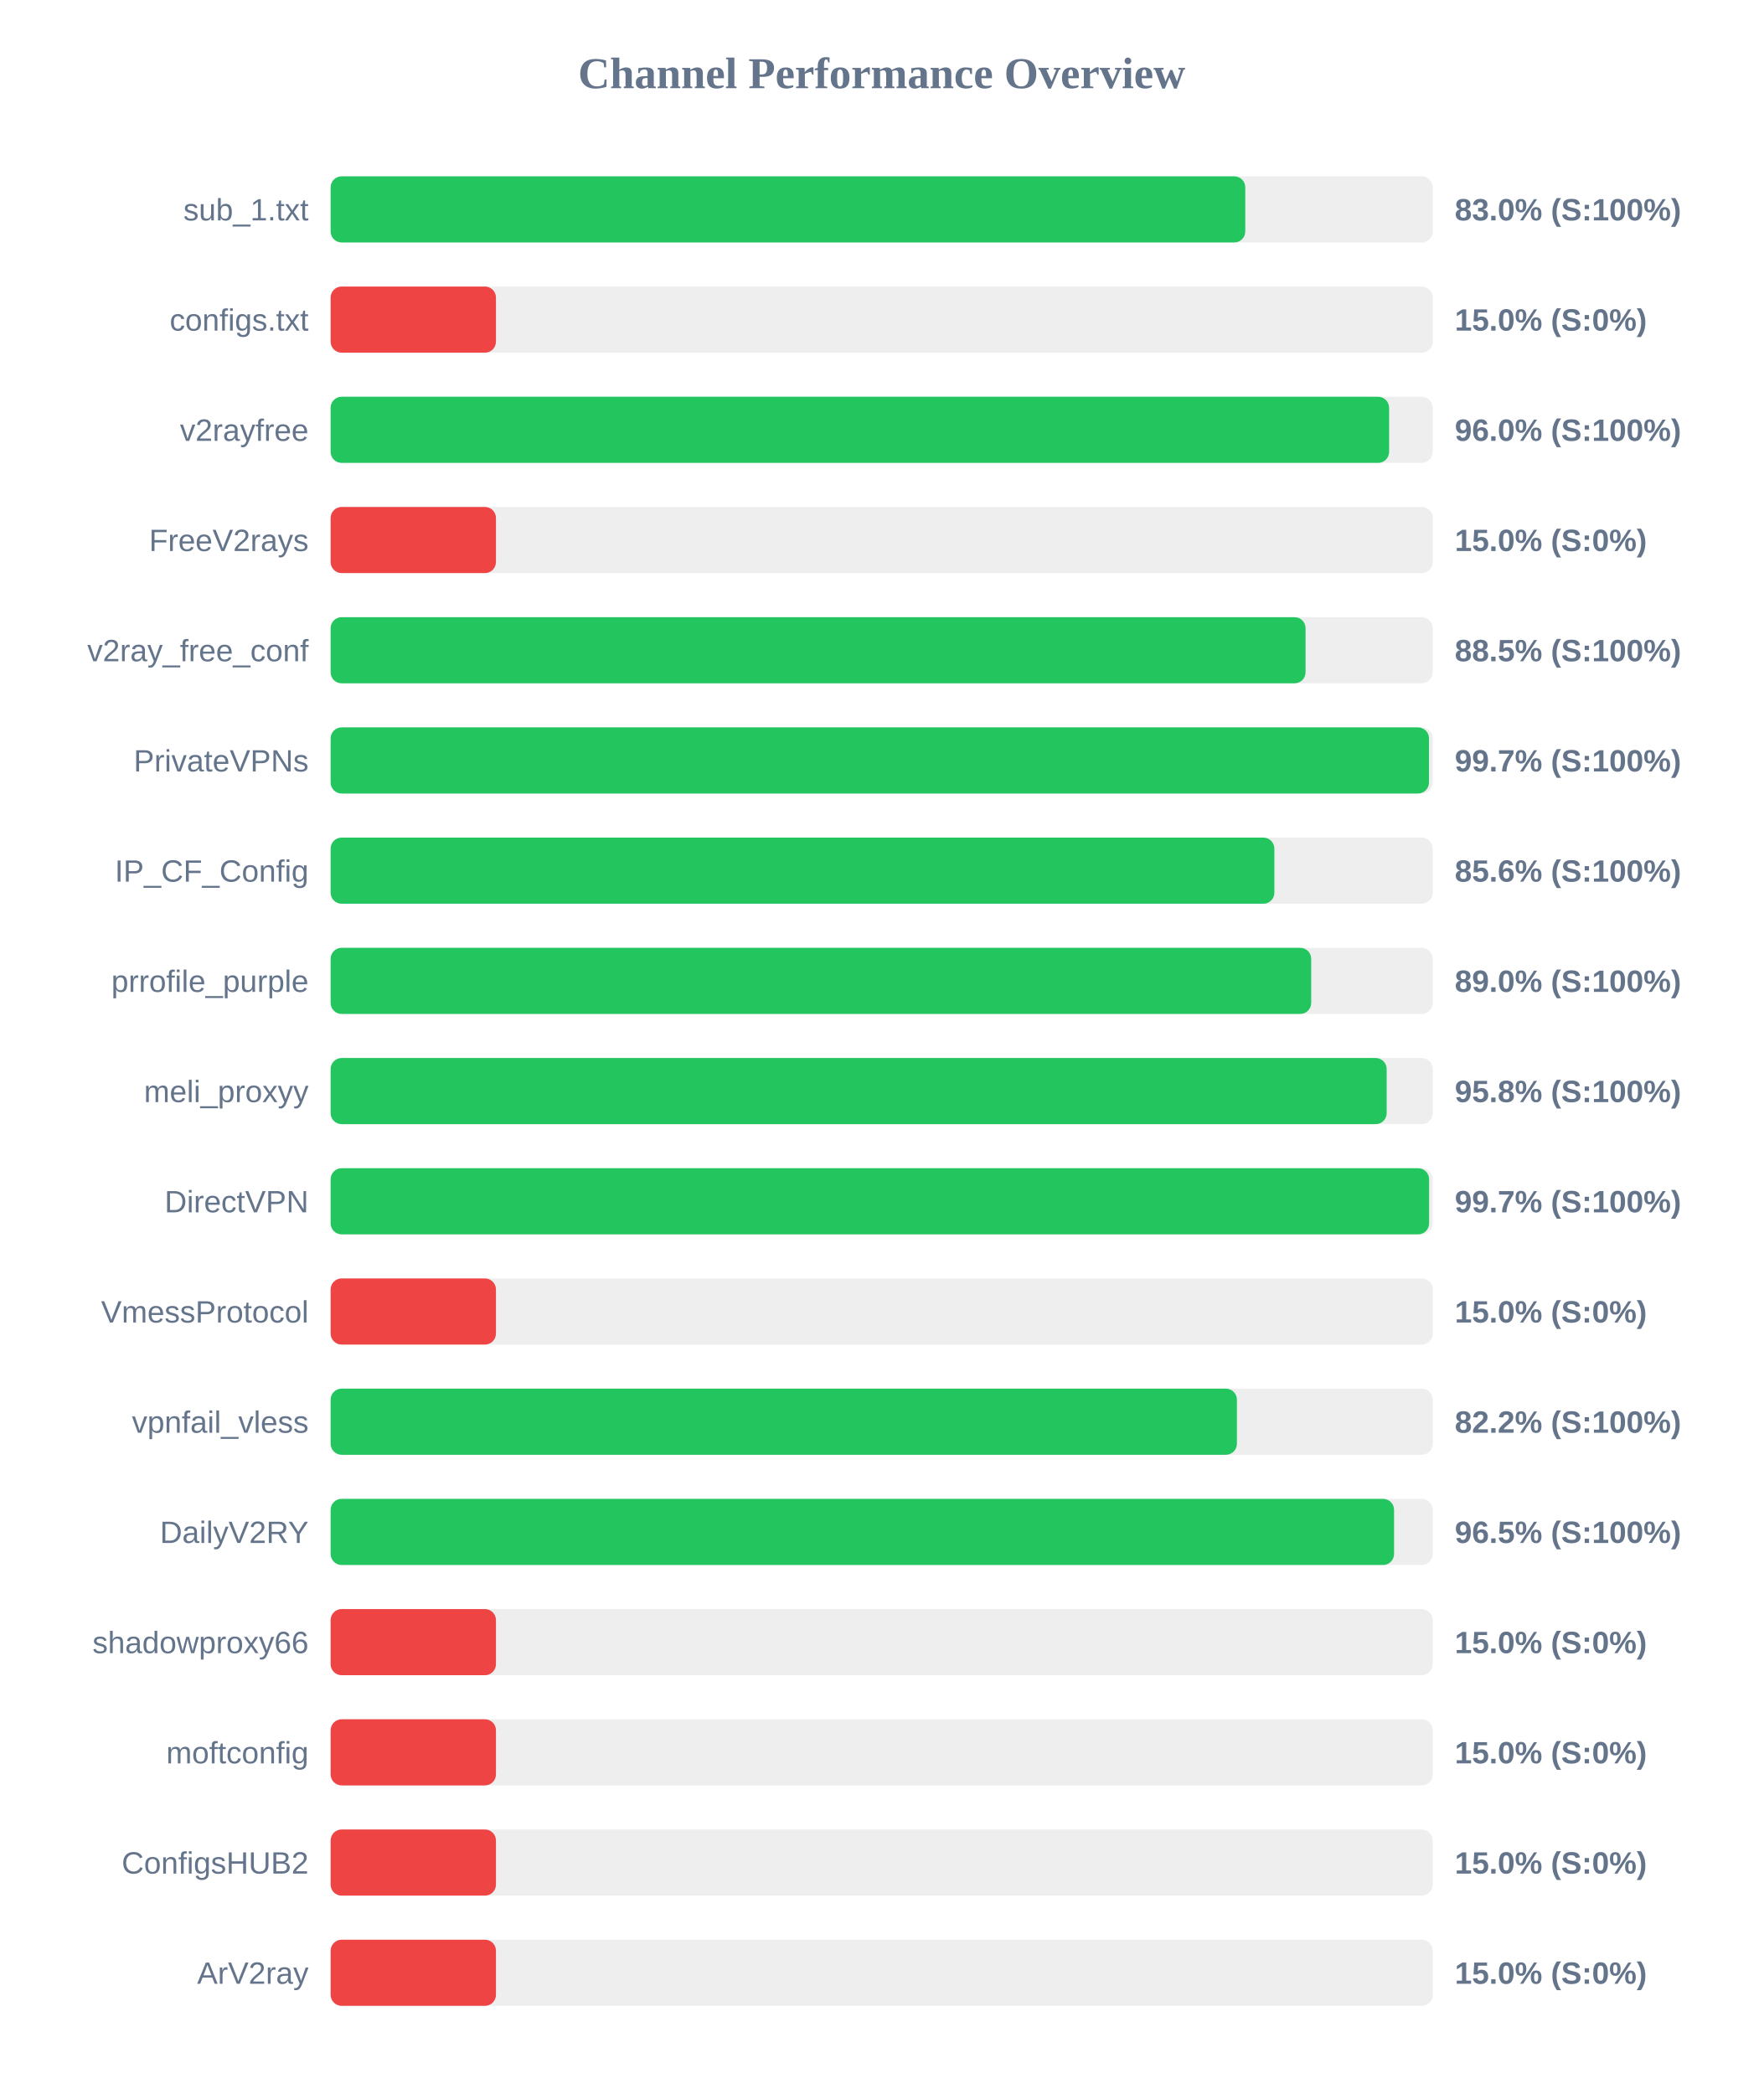
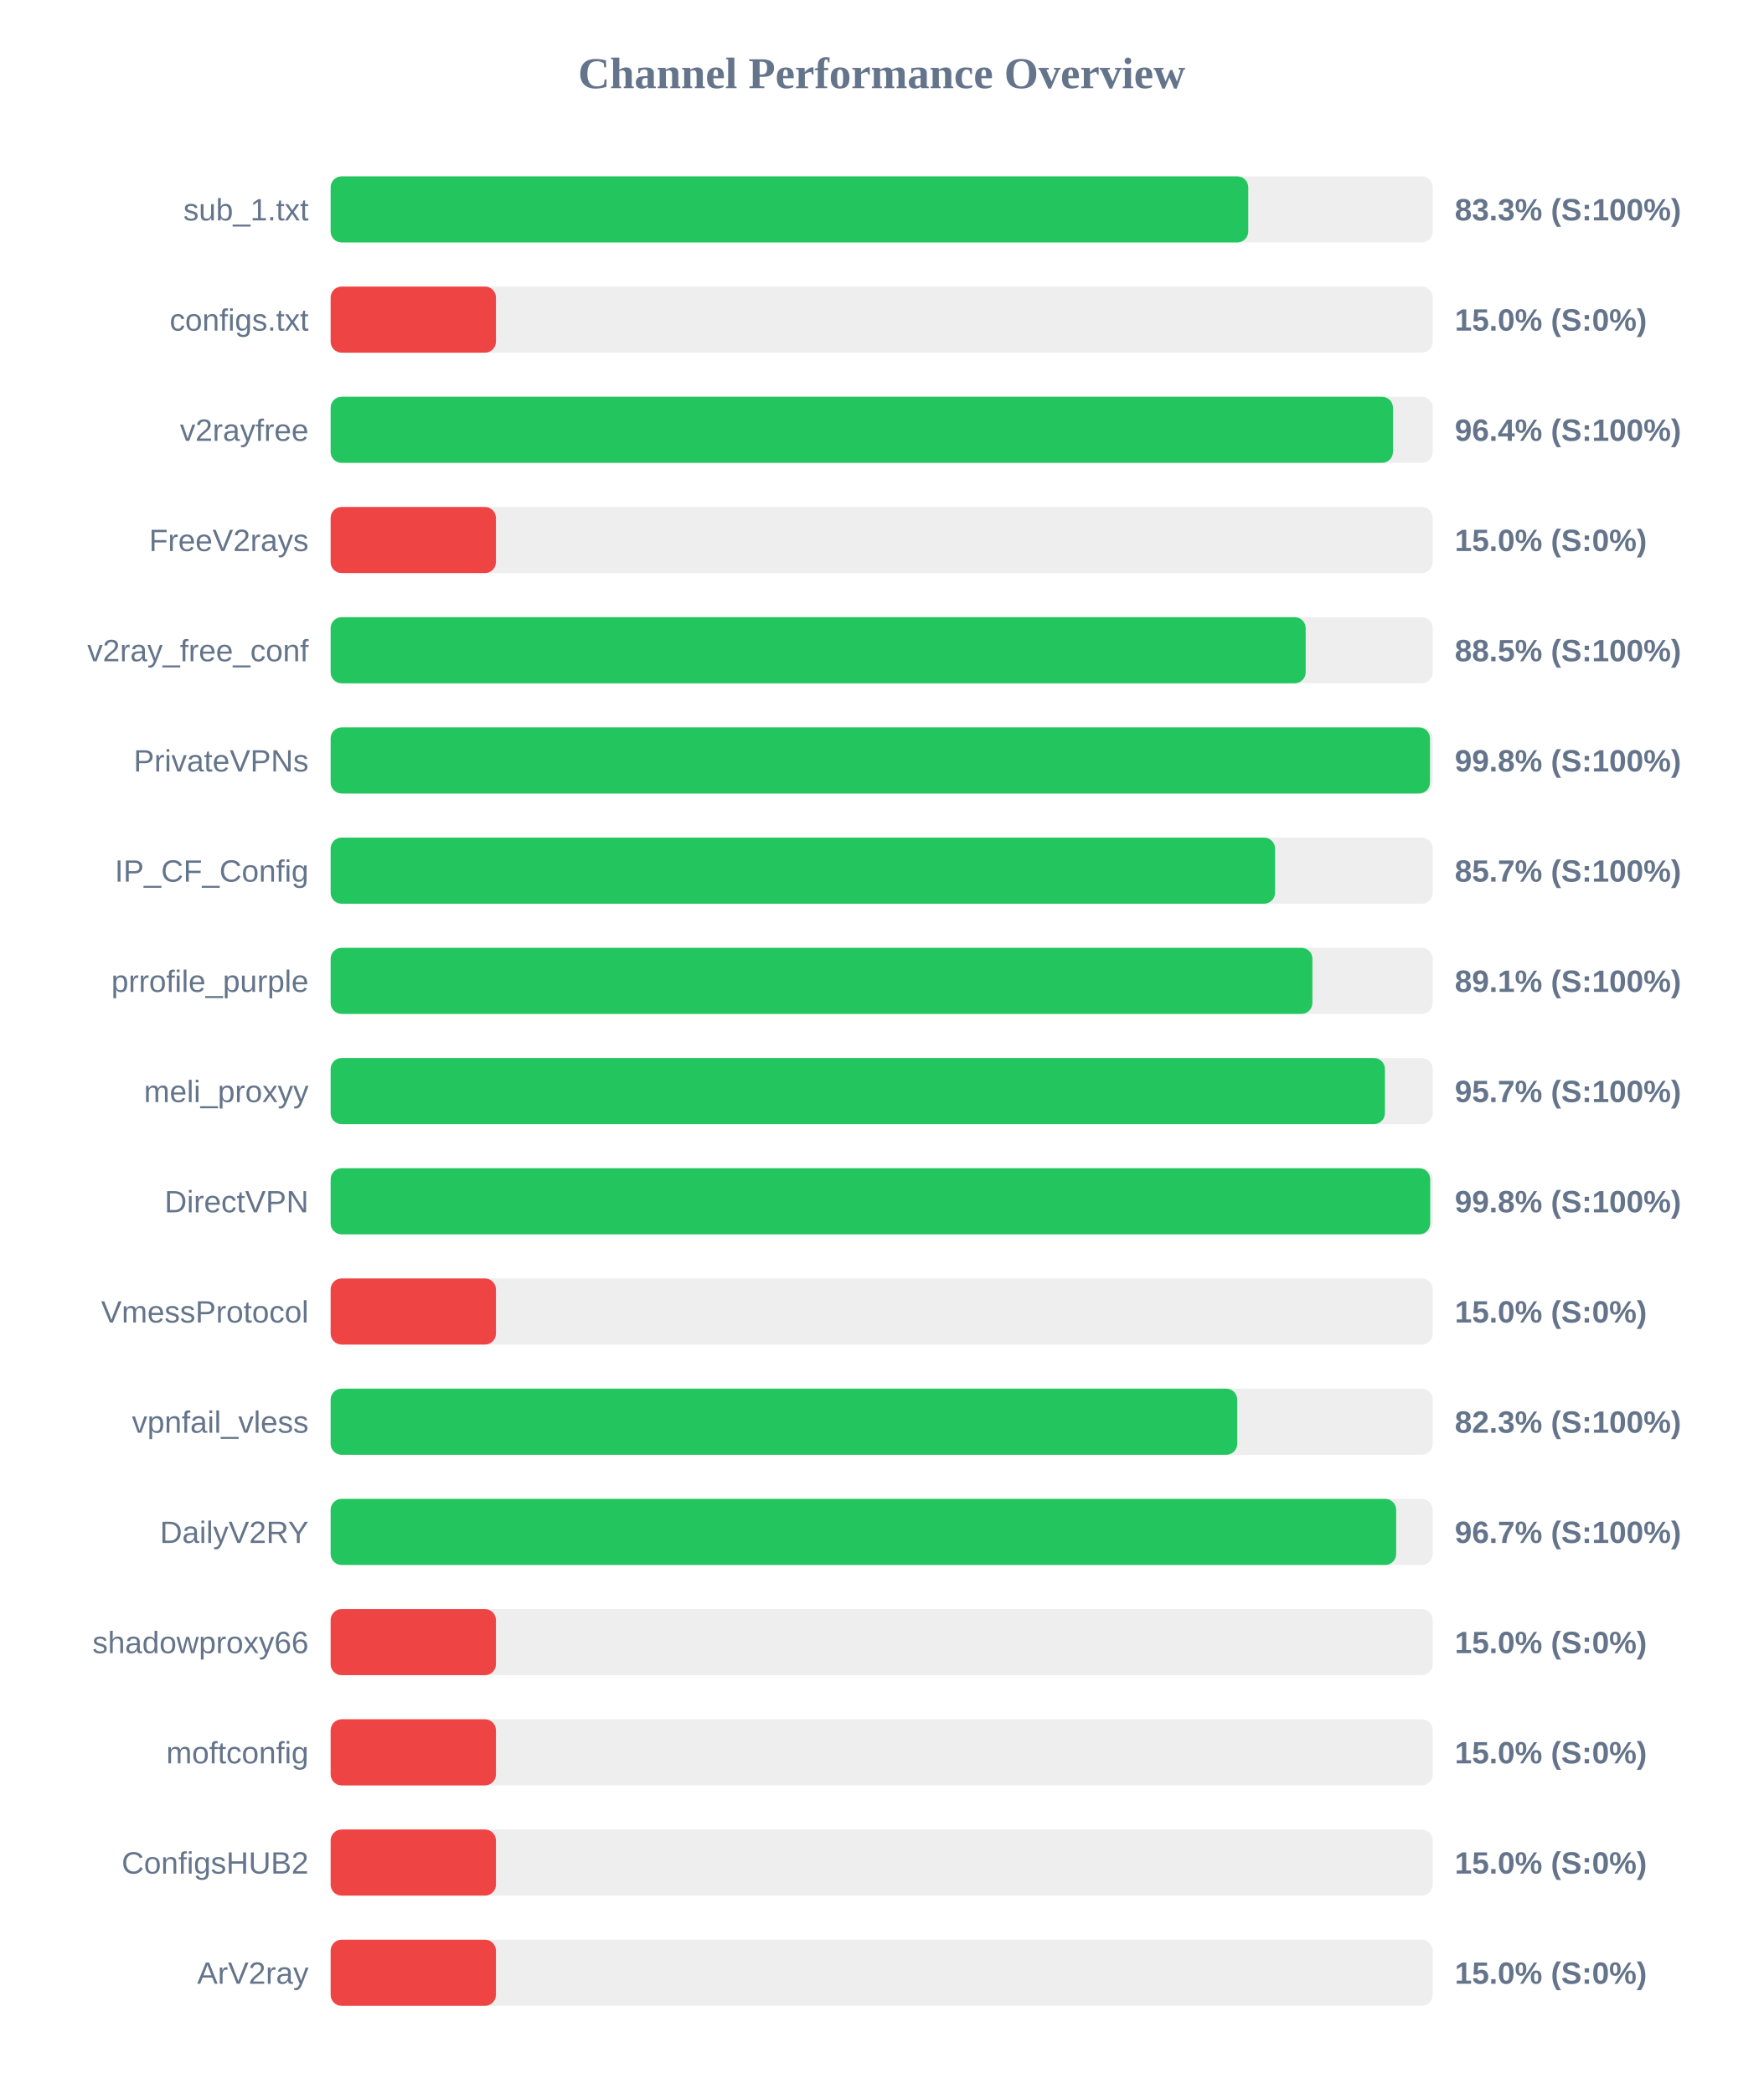
<svg xmlns="http://www.w3.org/2000/svg" width="800" height="950" version="1.1">
  <style>
        .row { font: 14px Arial; fill: #64748b; }
        .score { font: bold 14px Arial; fill: #64748b; }
    </style>
  <text x="400" y="40" text-anchor="middle" font-size="20px" font-weight="bold" fill="#64748b">Channel Performance Overview</text>
  <rect x="150" y="80" width="500" height="30" fill="#eee" rx="5" />
-   <rect x="150" y="80" width="414.95" height="30" fill="#22c55e" rx="5" />
+   <rect x="150" y="80" width="416.3" height="30" fill="#22c55e" rx="5" />
  <text x="140" y="100" text-anchor="end" class="row">sub_1.txt</text>
-   <text x="660" y="100" text-anchor="start" class="score">83.0% (S:100%)</text>
+   <text x="660" y="100" text-anchor="start" class="score">83.3% (S:100%)</text>
  <rect x="150" y="130" width="500" height="30" fill="#eee" rx="5" />
  <rect x="150" y="130" width="75.0" height="30" fill="#ef4444" rx="5" />
  <text x="140" y="150" text-anchor="end" class="row">configs.txt</text>
  <text x="660" y="150" text-anchor="start" class="score">15.0% (S:0%)</text>
  <rect x="150" y="180" width="500" height="30" fill="#eee" rx="5" />
-   <rect x="150" y="180" width="480.2" height="30" fill="#22c55e" rx="5" />
+   <rect x="150" y="180" width="481.95" height="30" fill="#22c55e" rx="5" />
  <text x="140" y="200" text-anchor="end" class="row">v2rayfree</text>
-   <text x="660" y="200" text-anchor="start" class="score">96.0% (S:100%)</text>
+   <text x="660" y="200" text-anchor="start" class="score">96.4% (S:100%)</text>
  <rect x="150" y="230" width="500" height="30" fill="#eee" rx="5" />
  <rect x="150" y="230" width="75.0" height="30" fill="#ef4444" rx="5" />
  <text x="140" y="250" text-anchor="end" class="row">FreeV2rays</text>
  <text x="660" y="250" text-anchor="start" class="score">15.0% (S:0%)</text>
  <rect x="150" y="280" width="500" height="30" fill="#eee" rx="5" />
-   <rect x="150" y="280" width="442.3" height="30" fill="#22c55e" rx="5" />
+   <rect x="150" y="280" width="442.35" height="30" fill="#22c55e" rx="5" />
  <text x="140" y="300" text-anchor="end" class="row">v2ray_free_conf</text>
  <text x="660" y="300" text-anchor="start" class="score">88.5% (S:100%)</text>
  <rect x="150" y="330" width="500" height="30" fill="#eee" rx="5" />
-   <rect x="150" y="330" width="498.3" height="30" fill="#22c55e" rx="5" />
+   <rect x="150" y="330" width="498.75" height="30" fill="#22c55e" rx="5" />
  <text x="140" y="350" text-anchor="end" class="row">PrivateVPNs</text>
-   <text x="660" y="350" text-anchor="start" class="score">99.7% (S:100%)</text>
+   <text x="660" y="350" text-anchor="start" class="score">99.8% (S:100%)</text>
  <rect x="150" y="380" width="500" height="30" fill="#eee" rx="5" />
-   <rect x="150" y="380" width="428.15" height="30" fill="#22c55e" rx="5" />
+   <rect x="150" y="380" width="428.45" height="30" fill="#22c55e" rx="5" />
  <text x="140" y="400" text-anchor="end" class="row">IP_CF_Config</text>
-   <text x="660" y="400" text-anchor="start" class="score">85.6% (S:100%)</text>
+   <text x="660" y="400" text-anchor="start" class="score">85.7% (S:100%)</text>
  <rect x="150" y="430" width="500" height="30" fill="#eee" rx="5" />
-   <rect x="150" y="430" width="444.85" height="30" fill="#22c55e" rx="5" />
+   <rect x="150" y="430" width="445.4" height="30" fill="#22c55e" rx="5" />
  <text x="140" y="450" text-anchor="end" class="row">prrofile_purple</text>
-   <text x="660" y="450" text-anchor="start" class="score">89.0% (S:100%)</text>
+   <text x="660" y="450" text-anchor="start" class="score">89.1% (S:100%)</text>
  <rect x="150" y="480" width="500" height="30" fill="#eee" rx="5" />
-   <rect x="150" y="480" width="479.1" height="30" fill="#22c55e" rx="5" />
+   <rect x="150" y="480" width="478.3" height="30" fill="#22c55e" rx="5" />
  <text x="140" y="500" text-anchor="end" class="row">meli_proxyy</text>
-   <text x="660" y="500" text-anchor="start" class="score">95.8% (S:100%)</text>
+   <text x="660" y="500" text-anchor="start" class="score">95.7% (S:100%)</text>
  <rect x="150" y="530" width="500" height="30" fill="#eee" rx="5" />
-   <rect x="150" y="530" width="498.35" height="30" fill="#22c55e" rx="5" />
+   <rect x="150" y="530" width="498.85" height="30" fill="#22c55e" rx="5" />
  <text x="140" y="550" text-anchor="end" class="row">DirectVPN</text>
-   <text x="660" y="550" text-anchor="start" class="score">99.7% (S:100%)</text>
+   <text x="660" y="550" text-anchor="start" class="score">99.8% (S:100%)</text>
  <rect x="150" y="580" width="500" height="30" fill="#eee" rx="5" />
  <rect x="150" y="580" width="75.0" height="30" fill="#ef4444" rx="5" />
  <text x="140" y="600" text-anchor="end" class="row">VmessProtocol</text>
  <text x="660" y="600" text-anchor="start" class="score">15.0% (S:0%)</text>
  <rect x="150" y="630" width="500" height="30" fill="#eee" rx="5" />
-   <rect x="150" y="630" width="411.15" height="30" fill="#22c55e" rx="5" />
+   <rect x="150" y="630" width="411.3" height="30" fill="#22c55e" rx="5" />
  <text x="140" y="650" text-anchor="end" class="row">vpnfail_vless</text>
-   <text x="660" y="650" text-anchor="start" class="score">82.2% (S:100%)</text>
+   <text x="660" y="650" text-anchor="start" class="score">82.3% (S:100%)</text>
  <rect x="150" y="680" width="500" height="30" fill="#eee" rx="5" />
-   <rect x="150" y="680" width="482.45" height="30" fill="#22c55e" rx="5" />
+   <rect x="150" y="680" width="483.4" height="30" fill="#22c55e" rx="5" />
  <text x="140" y="700" text-anchor="end" class="row">DailyV2RY</text>
-   <text x="660" y="700" text-anchor="start" class="score">96.5% (S:100%)</text>
+   <text x="660" y="700" text-anchor="start" class="score">96.7% (S:100%)</text>
  <rect x="150" y="730" width="500" height="30" fill="#eee" rx="5" />
  <rect x="150" y="730" width="75.0" height="30" fill="#ef4444" rx="5" />
  <text x="140" y="750" text-anchor="end" class="row">shadowproxy66</text>
  <text x="660" y="750" text-anchor="start" class="score">15.0% (S:0%)</text>
  <rect x="150" y="780" width="500" height="30" fill="#eee" rx="5" />
  <rect x="150" y="780" width="75.0" height="30" fill="#ef4444" rx="5" />
  <text x="140" y="800" text-anchor="end" class="row">moftconfig</text>
  <text x="660" y="800" text-anchor="start" class="score">15.0% (S:0%)</text>
  <rect x="150" y="830" width="500" height="30" fill="#eee" rx="5" />
  <rect x="150" y="830" width="75.0" height="30" fill="#ef4444" rx="5" />
  <text x="140" y="850" text-anchor="end" class="row">ConfigsHUB2</text>
  <text x="660" y="850" text-anchor="start" class="score">15.0% (S:0%)</text>
  <rect x="150" y="880" width="500" height="30" fill="#eee" rx="5" />
  <rect x="150" y="880" width="75.0" height="30" fill="#ef4444" rx="5" />
  <text x="140" y="900" text-anchor="end" class="row">ArV2ray</text>
  <text x="660" y="900" text-anchor="start" class="score">15.0% (S:0%)</text>
</svg>
